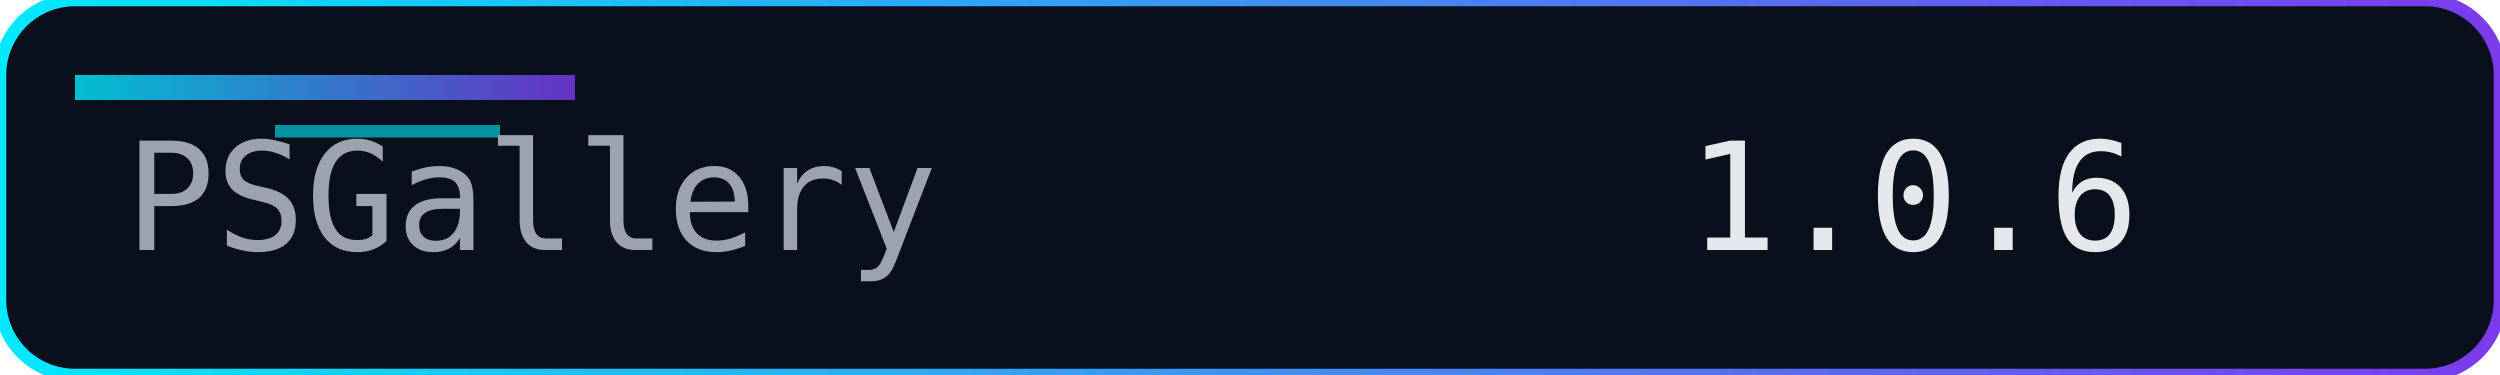
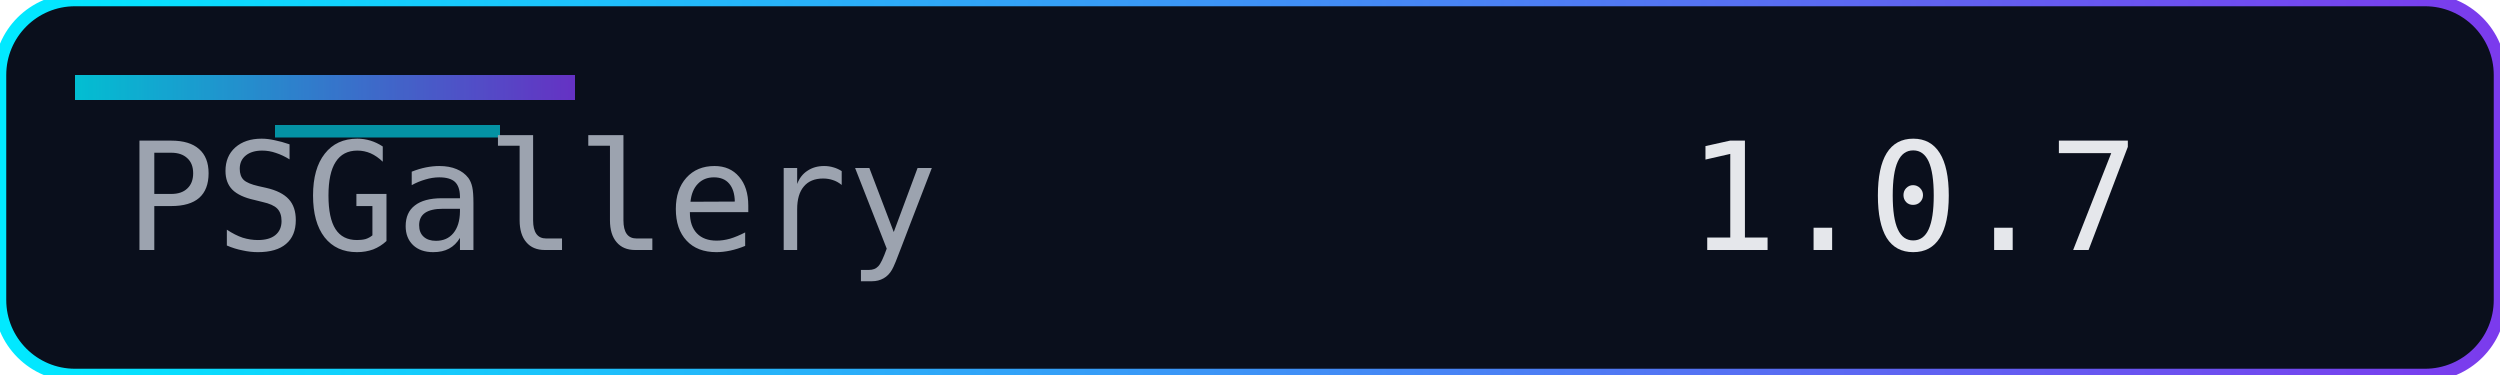
<svg xmlns="http://www.w3.org/2000/svg" width="200" height="30" role="img" aria-label="Version">
  <defs>
    <linearGradient id="accent" x1="0" y1="0" x2="1" y2="0">
      <stop offset="0%" stop-color="#00eaff" />
      <stop offset="100%" stop-color="#7c3aed" />
    </linearGradient>
  </defs>
  <rect width="200" height="30" rx="6" fill="#0a0f1c" />
  <rect width="200" height="30" rx="6" fill="none" stroke="url(#accent)" stroke-width="1" />
  <rect x="6" y="6" width="40" height="2" fill="url(#accent)" opacity="0.8" />
  <rect x="22" y="10" width="18" height="1" fill="#00eaff" opacity="0.6" />
  <g font-family="Consolas, Menlo, monospace" font-size="12">
    <text x="10" y="20" fill="#9ca3af">PSGallery</text>
-     <text x="135" y="20" fill="#e5e7eb">1.0.6</text>
+     <text x="135" y="20" fill="#e5e7eb">1.0.7</text>
  </g>
</svg>
